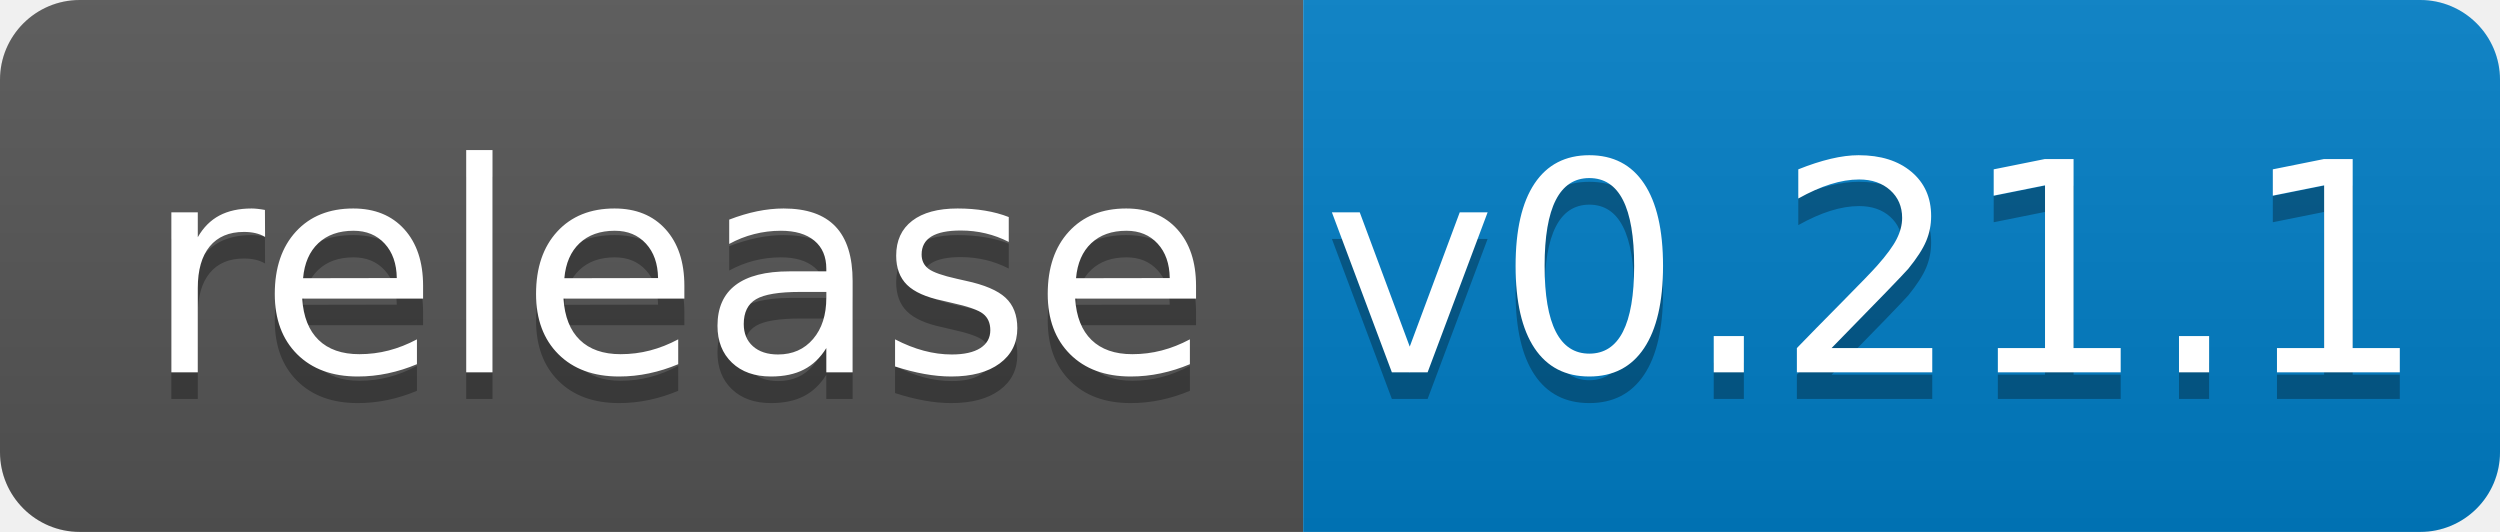
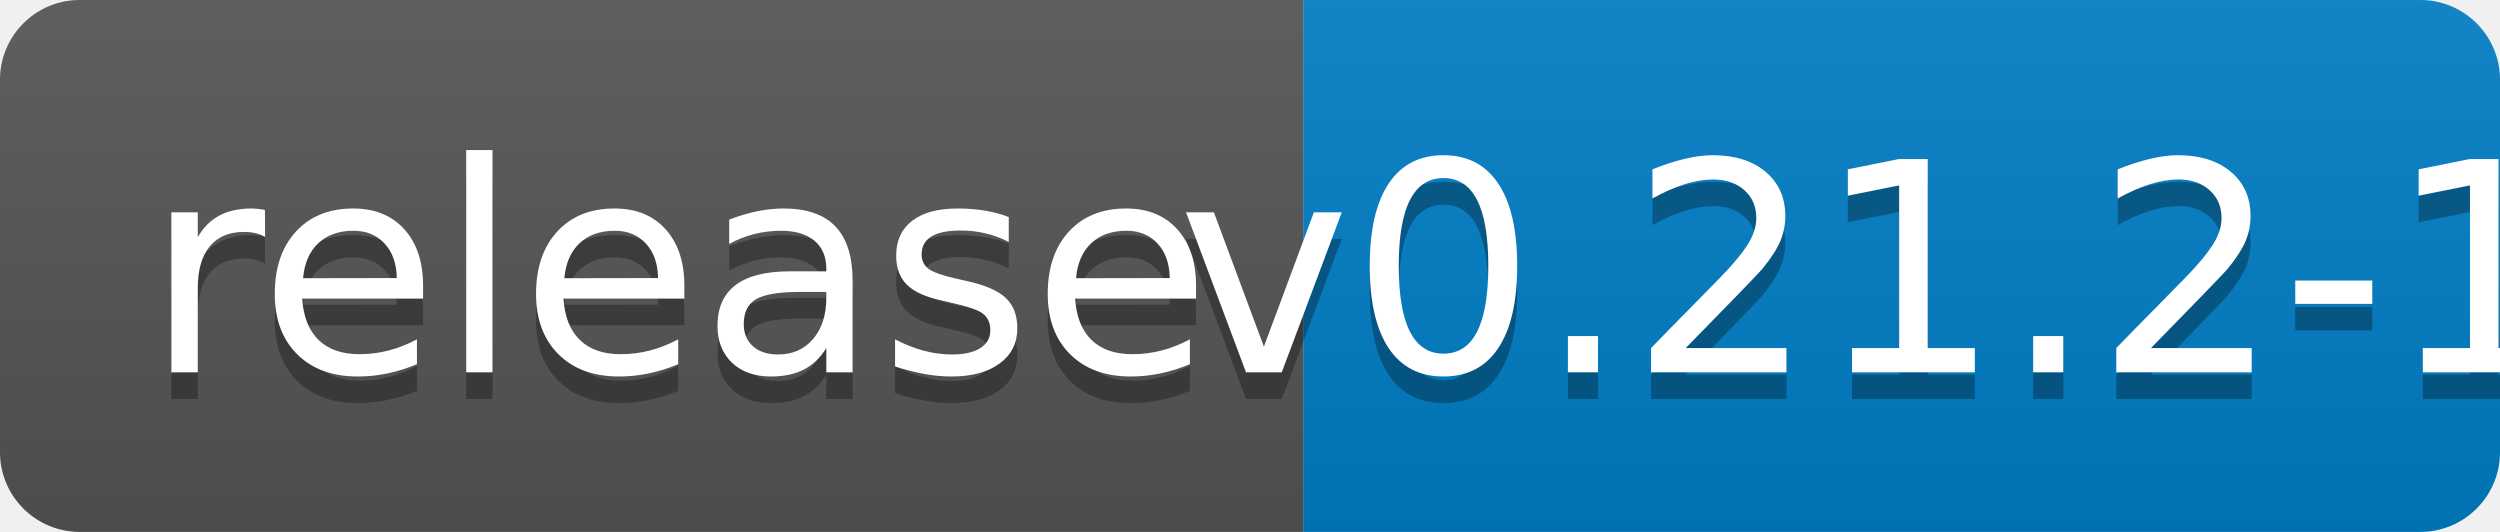
<svg xmlns="http://www.w3.org/2000/svg" width="94" height="20">
  <linearGradient id="b" x2="0" y2="100%">
    <stop offset="0" stop-color="#bbb" stop-opacity=".1" />
    <stop offset="1" stop-opacity=".1" />
  </linearGradient>
  <clipPath id="a">
    <rect width="94" height="20" rx="3" fill="#fff" />
  </clipPath>
  <g clip-path="url(#a)">
    <path fill="#555" d="M0 0h49v20H0z" />
    <path fill="#007ec6" d="M49 0h45v20H49z" />
    <path fill="url(#b)" d="M0 0h94v20H0z" />
  </g>
  <g fill="#fff" text-anchor="middle" font-family="DejaVu Sans,Verdana,Geneva,sans-serif" font-size="110">
    <text x="255" y="150" fill="#010101" fill-opacity=".3" transform="scale(.1)" textLength="390">release</text>
    <text x="255" y="140" transform="scale(.1)" textLength="390">release</text>
-     <text x="705" y="150" fill="#010101" fill-opacity=".3" transform="scale(.1)" textLength="350">v0.21.1</text>
-     <text x="705" y="140" transform="scale(.1)" textLength="350">v0.21.1</text>
+     <text x="705" y="150" fill="#010101" fill-opacity=".3" transform="scale(.1)" textLength="350">v0.21.2-1</text>
+     <text x="705" y="140" transform="scale(.1)" textLength="350">v0.21.2-1</text>
  </g>
</svg>
